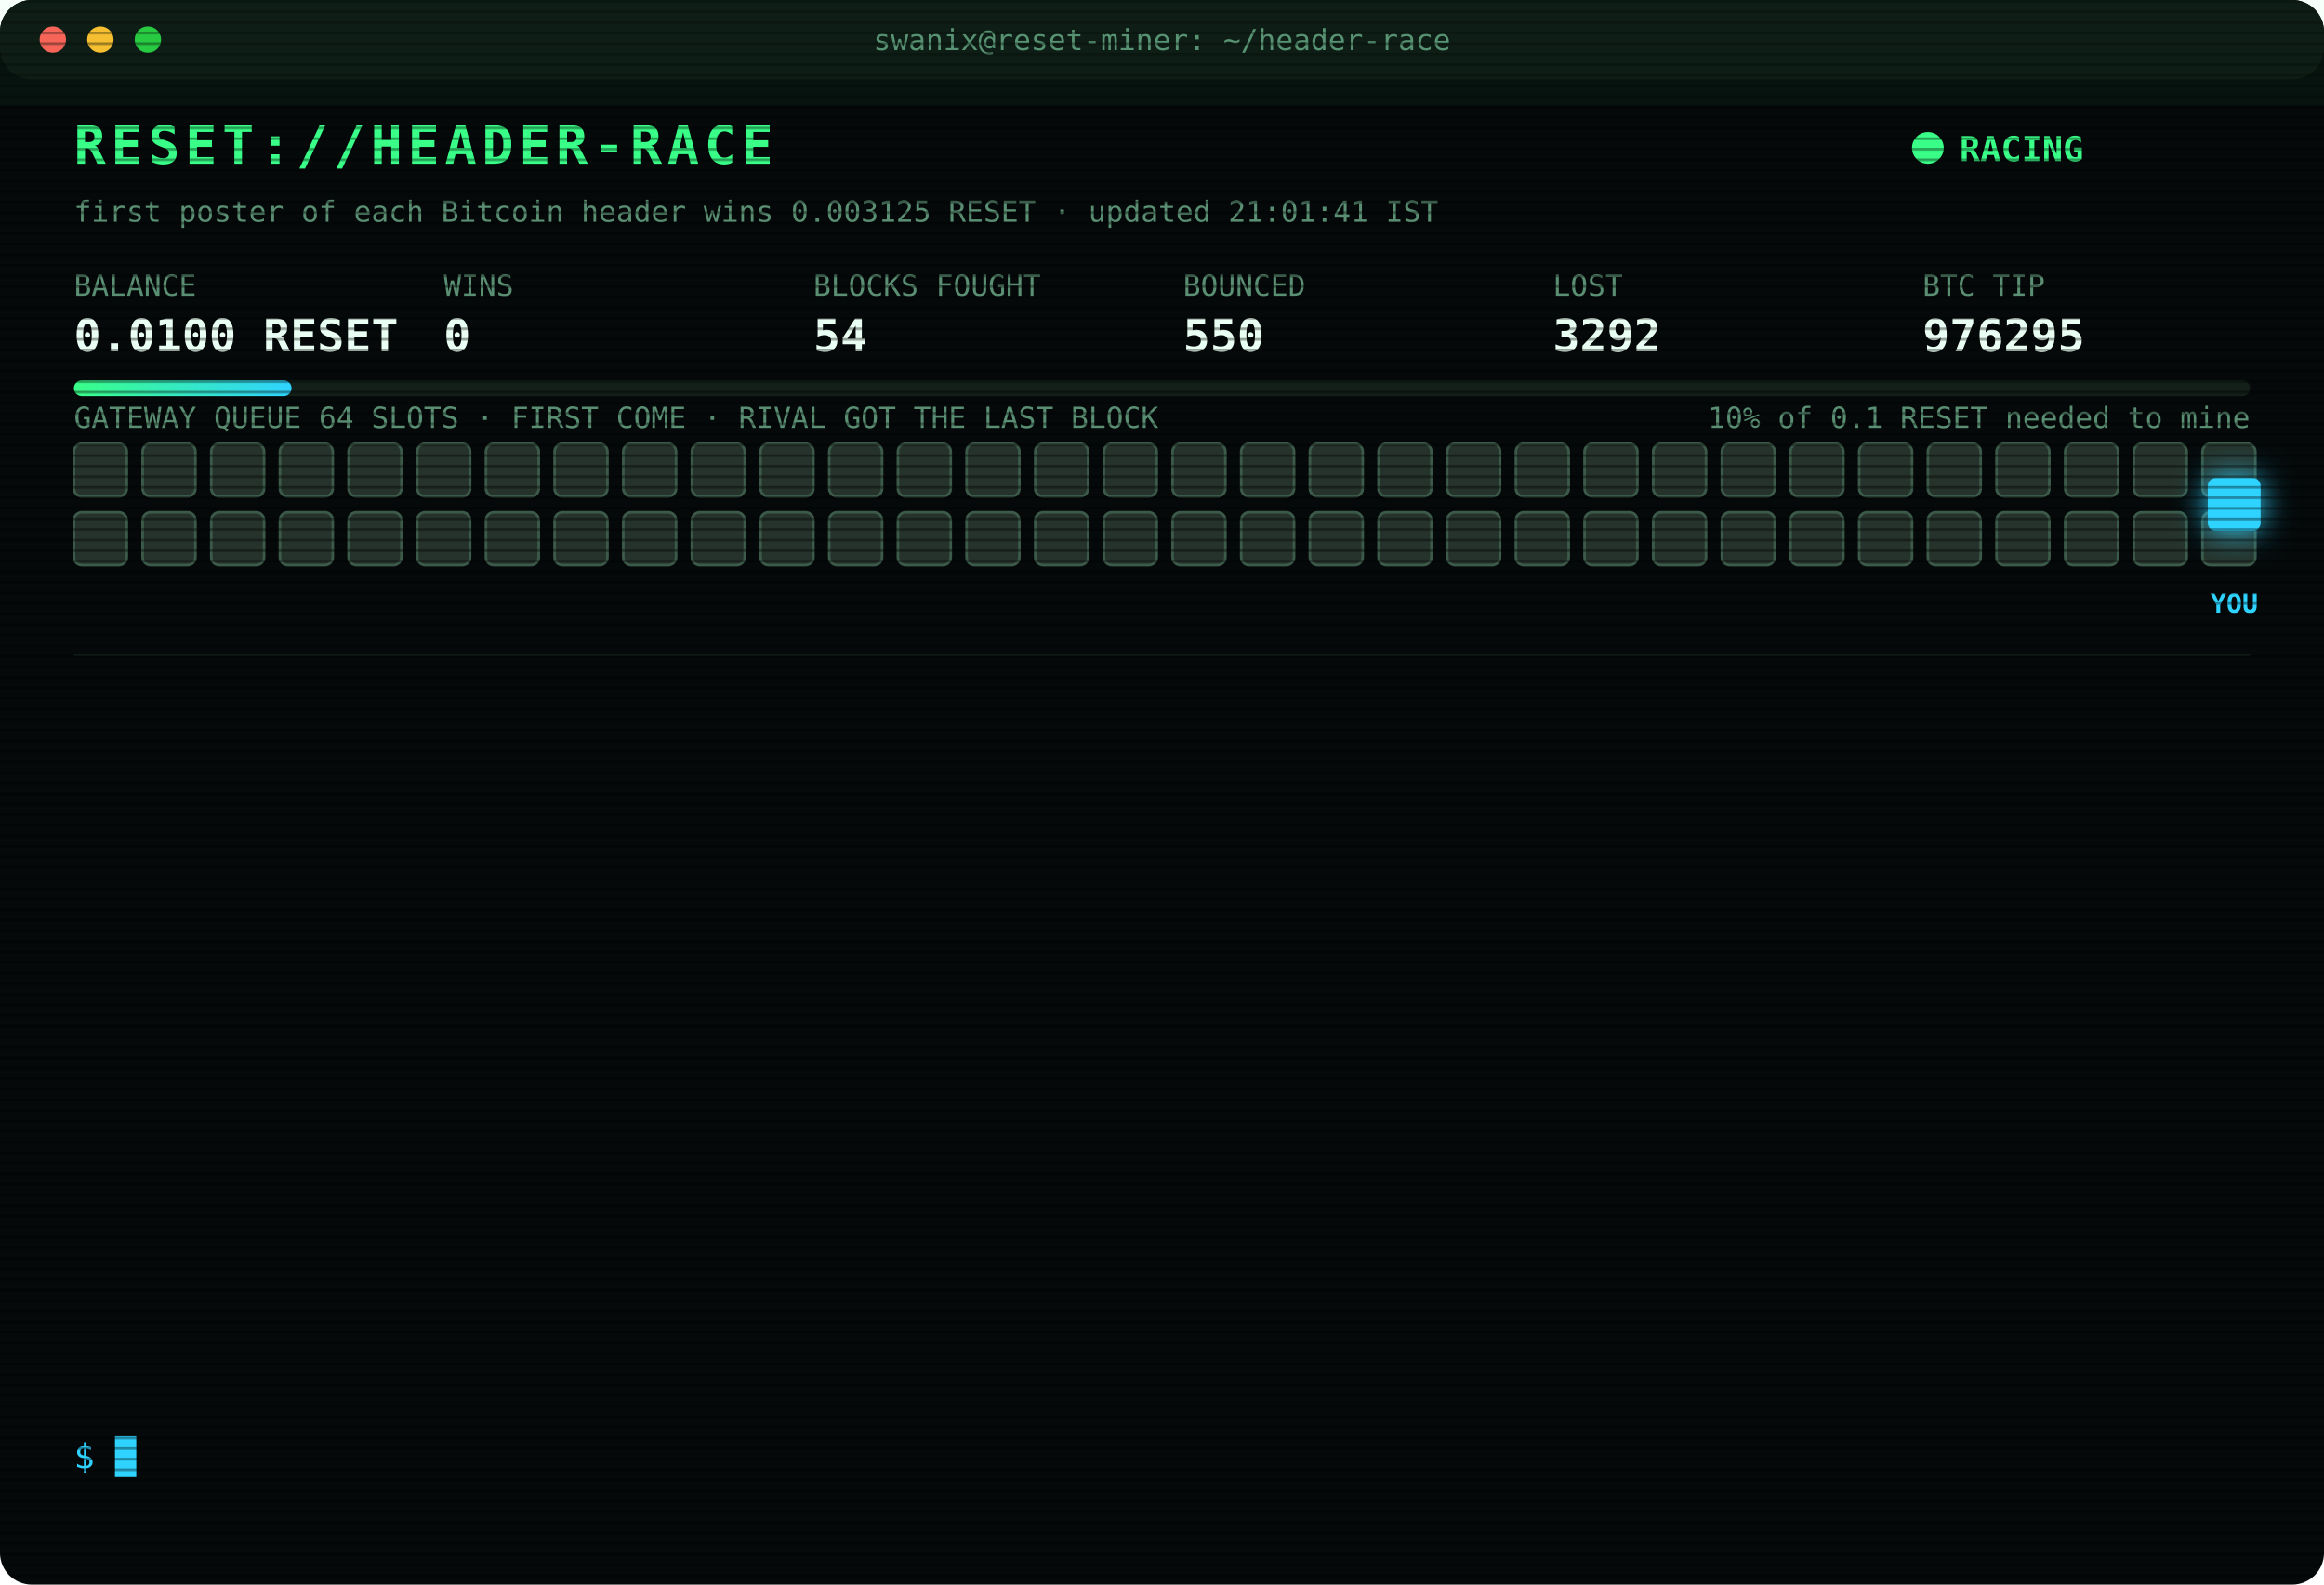
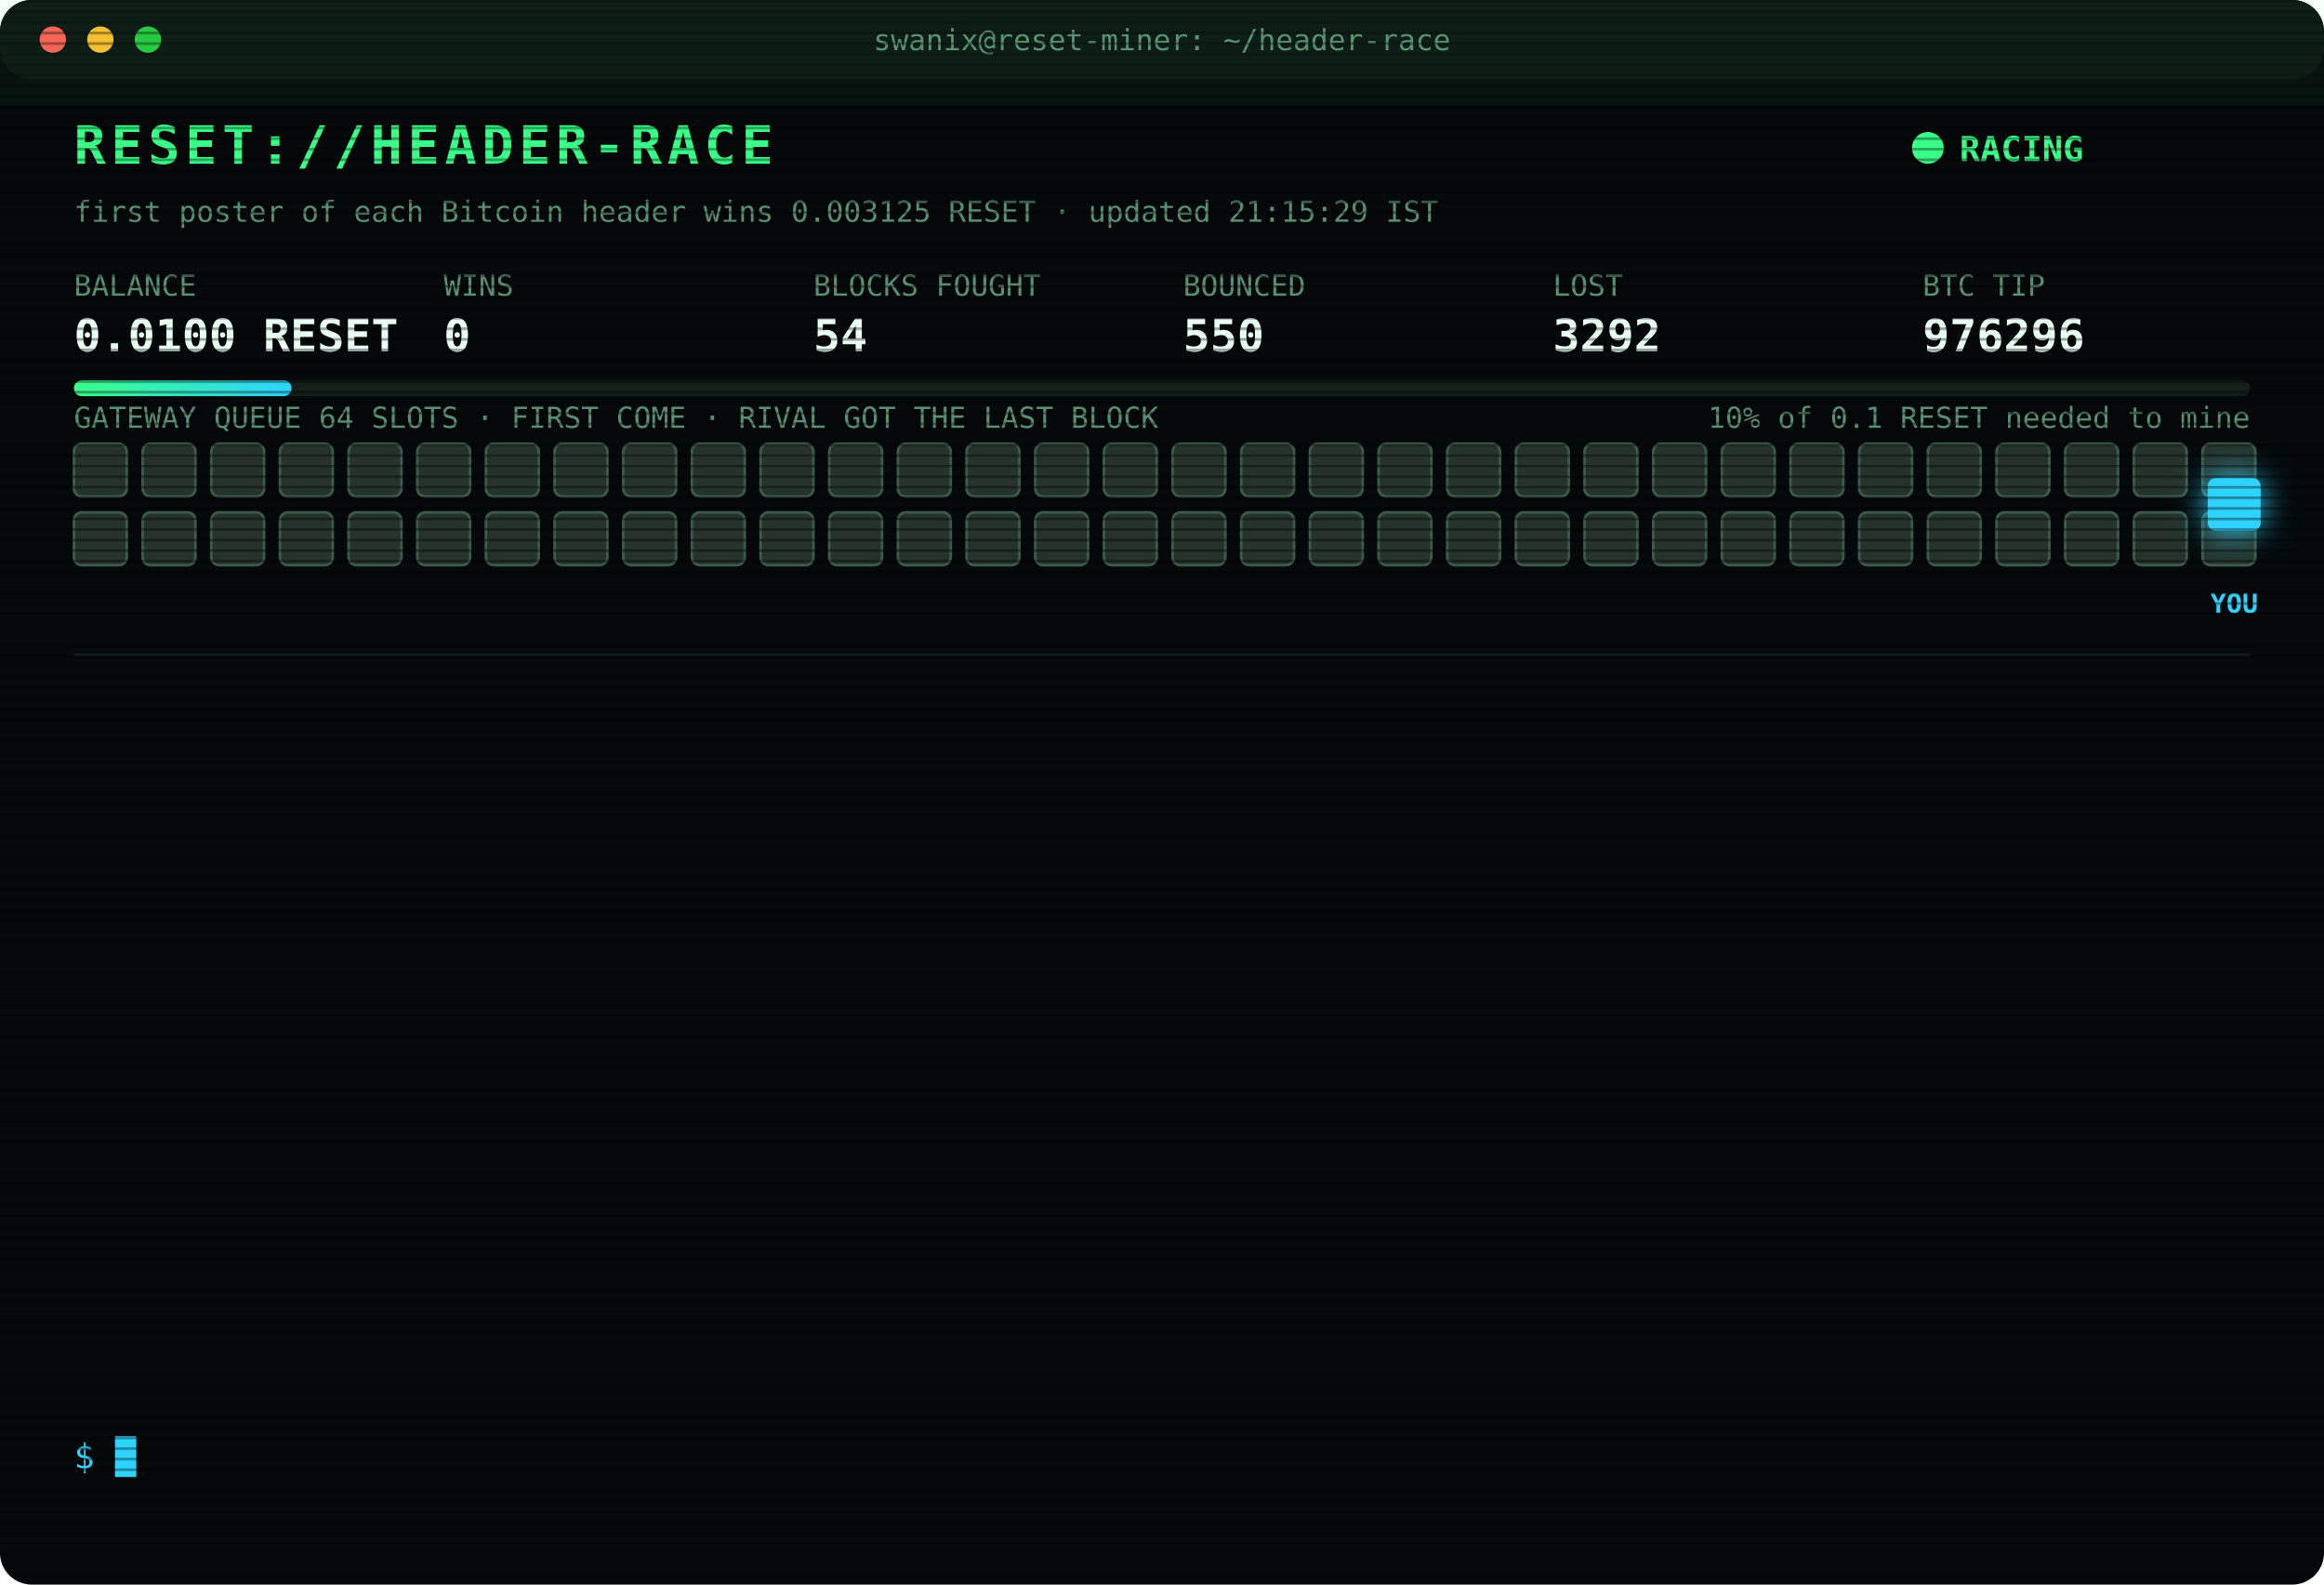
<svg xmlns="http://www.w3.org/2000/svg" width="880" height="600" viewBox="0 0 880 600" font-family="ui-monospace,SFMono-Regular,Menlo,Consolas,monospace">
  <style>
text{font-size:13px;fill:#7CFFB2}
.title{font-size:20px;font-weight:700;fill:#39FF88;letter-spacing:2px;animation:glitch 3s infinite steps(1)}
.sub{fill:#2fd3ff}.k{fill:#5a8f73;font-size:11px}.v{font-size:17px;font-weight:700;fill:#eafff3}
.ts{fill:#3f6b56}.boot{fill:#2fd3ff}.dim{fill:#5a8f73}.bad{fill:#ff4d6d}.warn{fill:#ffd23f}.mag{fill:#ff5cf0}.win{fill:#39FF88;font-weight:700}
.tag{font-size:10px;fill:#2fd3ff;font-weight:700}
.rival{fill:#26332c;stroke:#3c5a49;animation:jam 1.2s infinite alternate}
.idle{fill:#141c18;stroke:#22302a;animation:breathe 4s infinite}
.me{fill:#2fd3ff;filter:drop-shadow(0 0 6px #2fd3ff)}
.hover{animation:nudge 1.1s infinite ease-in-out}.bounce{animation:kick 1.4s infinite}
.ln{opacity:0;animation:in .4s forwards}
.cur{animation:blink 1s infinite steps(1)}
.scan{animation:scan 6s infinite linear}
.led{animation:blink 1.4s infinite}
@keyframes in{from{opacity:0;transform:translateX(-6px)}to{opacity:1;transform:none}}
@keyframes blink{50%{opacity:0}}
@keyframes jam{to{fill:#33463b}}
@keyframes breathe{50%{opacity:.4}}
@keyframes nudge{50%{transform:translateX(-10px)}}
@keyframes kick{0%,100%{transform:none}30%{transform:translateX(-14px)}55%{transform:translateX(10px) translateY(-6px)}}
@keyframes glitch{0%,92%{transform:none}93%{transform:translateX(2px);fill:#ff4d6d}95%{transform:translateX(-2px);fill:#2fd3ff}97%{transform:none}}
@keyframes scan{from{transform:translateY(-40px)}to{transform:translateY(600px)}}
</style>
  <defs>
    <pattern id="sl" width="4" height="4" patternUnits="userSpaceOnUse">
      <rect width="4" height="1" fill="#000" opacity=".35" />
    </pattern>
    <linearGradient id="bar">
      <stop offset="0" stop-color="#39FF88" />
      <stop offset="1" stop-color="#2fd3ff" />
    </linearGradient>
  </defs>
  <rect width="880" height="600" rx="12" fill="#05090a" />
  <rect width="880" height="30" rx="12" fill="#0d1512" />
  <circle cx="20" cy="15" r="5" fill="#ff5f57" />
  <circle cx="38" cy="15" r="5" fill="#febc2e" />
  <circle cx="56" cy="15" r="5" fill="#28c840" />
  <text x="440" y="19" text-anchor="middle" class="k">swanix@reset-miner: ~/header-race</text>
  <text x="28" y="62" class="title">RESET://HEADER-RACE</text>
  <circle class="led" cx="730" cy="56" r="6" fill="#39FF88" />
  <text x="742" y="61" class="win">RACING</text>
-   <text x="28" y="84" class="k">first poster of each Bitcoin header wins 0.003125 RESET · updated 21:01:41 IST</text>
+   <text x="28" y="84" class="k">first poster of each Bitcoin header wins 0.003125 RESET · updated 21:15:29 IST</text>
  <text x="28" y="112" class="k">BALANCE</text>
  <text x="28" y="133" class="v">0.0100 RESET</text>
  <text x="168" y="112" class="k">WINS</text>
  <text x="168" y="133" class="v">0</text>
  <text x="308" y="112" class="k">BLOCKS FOUGHT</text>
  <text x="308" y="133" class="v">54</text>
  <text x="448" y="112" class="k">BOUNCED</text>
  <text x="448" y="133" class="v">550</text>
  <text x="588" y="112" class="k">LOST</text>
  <text x="588" y="133" class="v">3292</text>
  <text x="728" y="112" class="k">BTC TIP</text>
-   <text x="728" y="133" class="v">976295</text>
+   <text x="728" y="133" class="v">976296</text>
  <rect x="28" y="144" width="824" height="6" rx="3" fill="#13201a" />
  <rect x="28" y="144" width="82.4" height="6" rx="3" fill="url(#bar)" />
  <text x="852" y="162" text-anchor="end" class="k">10% of 0.1 RESET needed to mine</text>
  <text x="28" y="162" class="k">GATEWAY QUEUE 64 SLOTS · FIRST COME · RIVAL GOT THE LAST BLOCK</text>
  <rect class="rival" x="28" y="168" width="20" height="20" rx="3" style="animation-delay:0.00s" />
  <rect class="rival" x="54" y="168" width="20" height="20" rx="3" style="animation-delay:0.05s" />
  <rect class="rival" x="80" y="168" width="20" height="20" rx="3" style="animation-delay:0.10s" />
  <rect class="rival" x="106" y="168" width="20" height="20" rx="3" style="animation-delay:0.15s" />
  <rect class="rival" x="132" y="168" width="20" height="20" rx="3" style="animation-delay:0.20s" />
  <rect class="rival" x="158" y="168" width="20" height="20" rx="3" style="animation-delay:0.25s" />
  <rect class="rival" x="184" y="168" width="20" height="20" rx="3" style="animation-delay:0.30s" />
  <rect class="rival" x="210" y="168" width="20" height="20" rx="3" style="animation-delay:0.35s" />
  <rect class="rival" x="236" y="168" width="20" height="20" rx="3" style="animation-delay:0.40s" />
  <rect class="rival" x="262" y="168" width="20" height="20" rx="3" style="animation-delay:0.45s" />
  <rect class="rival" x="288" y="168" width="20" height="20" rx="3" style="animation-delay:0.50s" />
  <rect class="rival" x="314" y="168" width="20" height="20" rx="3" style="animation-delay:0.55s" />
  <rect class="rival" x="340" y="168" width="20" height="20" rx="3" style="animation-delay:0.60s" />
  <rect class="rival" x="366" y="168" width="20" height="20" rx="3" style="animation-delay:0.65s" />
  <rect class="rival" x="392" y="168" width="20" height="20" rx="3" style="animation-delay:0.70s" />
  <rect class="rival" x="418" y="168" width="20" height="20" rx="3" style="animation-delay:0.75s" />
  <rect class="rival" x="444" y="168" width="20" height="20" rx="3" style="animation-delay:0.80s" />
  <rect class="rival" x="470" y="168" width="20" height="20" rx="3" style="animation-delay:0.85s" />
  <rect class="rival" x="496" y="168" width="20" height="20" rx="3" style="animation-delay:0.90s" />
  <rect class="rival" x="522" y="168" width="20" height="20" rx="3" style="animation-delay:0.95s" />
  <rect class="rival" x="548" y="168" width="20" height="20" rx="3" style="animation-delay:1.00s" />
  <rect class="rival" x="574" y="168" width="20" height="20" rx="3" style="animation-delay:1.05s" />
  <rect class="rival" x="600" y="168" width="20" height="20" rx="3" style="animation-delay:1.10s" />
  <rect class="rival" x="626" y="168" width="20" height="20" rx="3" style="animation-delay:1.15s" />
  <rect class="rival" x="652" y="168" width="20" height="20" rx="3" style="animation-delay:1.20s" />
  <rect class="rival" x="678" y="168" width="20" height="20" rx="3" style="animation-delay:1.25s" />
  <rect class="rival" x="704" y="168" width="20" height="20" rx="3" style="animation-delay:1.30s" />
  <rect class="rival" x="730" y="168" width="20" height="20" rx="3" style="animation-delay:1.35s" />
  <rect class="rival" x="756" y="168" width="20" height="20" rx="3" style="animation-delay:1.40s" />
  <rect class="rival" x="782" y="168" width="20" height="20" rx="3" style="animation-delay:1.45s" />
  <rect class="rival" x="808" y="168" width="20" height="20" rx="3" style="animation-delay:1.50s" />
  <rect class="rival" x="834" y="168" width="20" height="20" rx="3" style="animation-delay:1.55s" />
  <rect class="rival" x="28" y="194" width="20" height="20" rx="3" style="animation-delay:1.60s" />
  <rect class="rival" x="54" y="194" width="20" height="20" rx="3" style="animation-delay:1.65s" />
  <rect class="rival" x="80" y="194" width="20" height="20" rx="3" style="animation-delay:1.70s" />
  <rect class="rival" x="106" y="194" width="20" height="20" rx="3" style="animation-delay:1.75s" />
  <rect class="rival" x="132" y="194" width="20" height="20" rx="3" style="animation-delay:1.80s" />
  <rect class="rival" x="158" y="194" width="20" height="20" rx="3" style="animation-delay:1.85s" />
  <rect class="rival" x="184" y="194" width="20" height="20" rx="3" style="animation-delay:1.90s" />
  <rect class="rival" x="210" y="194" width="20" height="20" rx="3" style="animation-delay:1.95s" />
  <rect class="rival" x="236" y="194" width="20" height="20" rx="3" style="animation-delay:2.00s" />
  <rect class="rival" x="262" y="194" width="20" height="20" rx="3" style="animation-delay:2.05s" />
  <rect class="rival" x="288" y="194" width="20" height="20" rx="3" style="animation-delay:2.10s" />
  <rect class="rival" x="314" y="194" width="20" height="20" rx="3" style="animation-delay:2.15s" />
  <rect class="rival" x="340" y="194" width="20" height="20" rx="3" style="animation-delay:2.20s" />
  <rect class="rival" x="366" y="194" width="20" height="20" rx="3" style="animation-delay:2.25s" />
  <rect class="rival" x="392" y="194" width="20" height="20" rx="3" style="animation-delay:2.30s" />
  <rect class="rival" x="418" y="194" width="20" height="20" rx="3" style="animation-delay:2.35s" />
  <rect class="rival" x="444" y="194" width="20" height="20" rx="3" style="animation-delay:2.40s" />
  <rect class="rival" x="470" y="194" width="20" height="20" rx="3" style="animation-delay:2.45s" />
  <rect class="rival" x="496" y="194" width="20" height="20" rx="3" style="animation-delay:2.50s" />
  <rect class="rival" x="522" y="194" width="20" height="20" rx="3" style="animation-delay:2.55s" />
  <rect class="rival" x="548" y="194" width="20" height="20" rx="3" style="animation-delay:2.60s" />
  <rect class="rival" x="574" y="194" width="20" height="20" rx="3" style="animation-delay:2.65s" />
  <rect class="rival" x="600" y="194" width="20" height="20" rx="3" style="animation-delay:2.70s" />
  <rect class="rival" x="626" y="194" width="20" height="20" rx="3" style="animation-delay:2.75s" />
  <rect class="rival" x="652" y="194" width="20" height="20" rx="3" style="animation-delay:2.80s" />
  <rect class="rival" x="678" y="194" width="20" height="20" rx="3" style="animation-delay:2.85s" />
  <rect class="rival" x="704" y="194" width="20" height="20" rx="3" style="animation-delay:2.90s" />
  <rect class="rival" x="730" y="194" width="20" height="20" rx="3" style="animation-delay:2.95s" />
  <rect class="rival" x="756" y="194" width="20" height="20" rx="3" style="animation-delay:3.00s" />
  <rect class="rival" x="782" y="194" width="20" height="20" rx="3" style="animation-delay:3.05s" />
  <rect class="rival" x="808" y="194" width="20" height="20" rx="3" style="animation-delay:3.10s" />
  <rect class="rival" x="834" y="194" width="20" height="20" rx="3" style="animation-delay:3.15s" />
  <g class="hover">
    <rect class="me" x="836" y="181" width="20" height="20" rx="3" />
    <text class="tag" x="846" y="232" text-anchor="middle">YOU</text>
  </g>
  <line x1="28" x2="852" y1="248" y2="248" stroke="#13201a" />
  <g class="ln" style="animation-delay:0.40s">
    <text x="28" y="270" class="ts">19:50:11</text>
    <text x="104" y="270" class="bad">[LOST] #976283 taken by a rival miner</text>
  </g>
  <g class="ln" style="animation-delay:0.65s">
    <text x="28" y="292" class="ts">19:55:42</text>
    <text x="104" y="292" class="bad">[LOST] #976284 taken by a rival miner</text>
  </g>
  <g class="ln" style="animation-delay:0.90s">
    <text x="28" y="314" class="ts">19:58:31</text>
    <text x="104" y="314" class="bad">[LOST] #976285 taken by a rival miner</text>
  </g>
  <g class="ln" style="animation-delay:1.15s">
    <text x="28" y="336" class="ts">20:17:24</text>
    <text x="104" y="336" class="bad">[LOST] #976286 taken by a rival miner</text>
  </g>
  <g class="ln" style="animation-delay:1.40s">
    <text x="28" y="358" class="ts">20:18:36</text>
    <text x="104" y="358" class="bad">[LOST] #976287 taken by a rival miner</text>
  </g>
  <g class="ln" style="animation-delay:1.65s">
    <text x="28" y="380" class="ts">20:30:05</text>
    <text x="104" y="380" class="bad">[LOST] #976288 taken by a rival miner</text>
  </g>
  <g class="ln" style="animation-delay:1.90s">
    <text x="28" y="402" class="ts">20:30:29</text>
    <text x="104" y="402" class="bad">[LOST] #976289 taken by a rival miner</text>
  </g>
  <g class="ln" style="animation-delay:2.15s">
    <text x="28" y="424" class="ts">20:33:44</text>
    <text x="104" y="424" class="bad">[LOST] #976290 taken by a rival miner</text>
  </g>
  <g class="ln" style="animation-delay:2.40s">
    <text x="28" y="446" class="ts">20:39:08</text>
    <text x="104" y="446" class="bad">[LOST] #976291 taken by a rival miner</text>
  </g>
  <g class="ln" style="animation-delay:2.65s">
    <text x="28" y="468" class="ts">20:44:35</text>
    <text x="104" y="468" class="bad">[LOST] #976292 taken by a rival miner</text>
  </g>
  <g class="ln" style="animation-delay:2.90s">
    <text x="28" y="490" class="ts">20:49:21</text>
    <text x="104" y="490" class="bad">[LOST] #976293 taken by a rival miner</text>
  </g>
  <g class="ln" style="animation-delay:3.15s">
    <text x="28" y="512" class="ts">20:54:38</text>
    <text x="104" y="512" class="bad">[LOST] #976294 taken by a rival miner</text>
  </g>
  <g class="ln" style="animation-delay:3.40s">
    <text x="28" y="534" class="ts">21:01:41</text>
    <text x="104" y="534" class="bad">[LOST] #976295 taken by a rival miner</text>
  </g>
  <text x="28" y="556" class="sub">$ <tspan class="cur">█</tspan>
  </text>
  <rect width="880" height="600" rx="12" fill="url(#sl)" pointer-events="none" />
  <rect class="scan" width="880" height="40" fill="#39FF88" opacity=".04" />
</svg>
